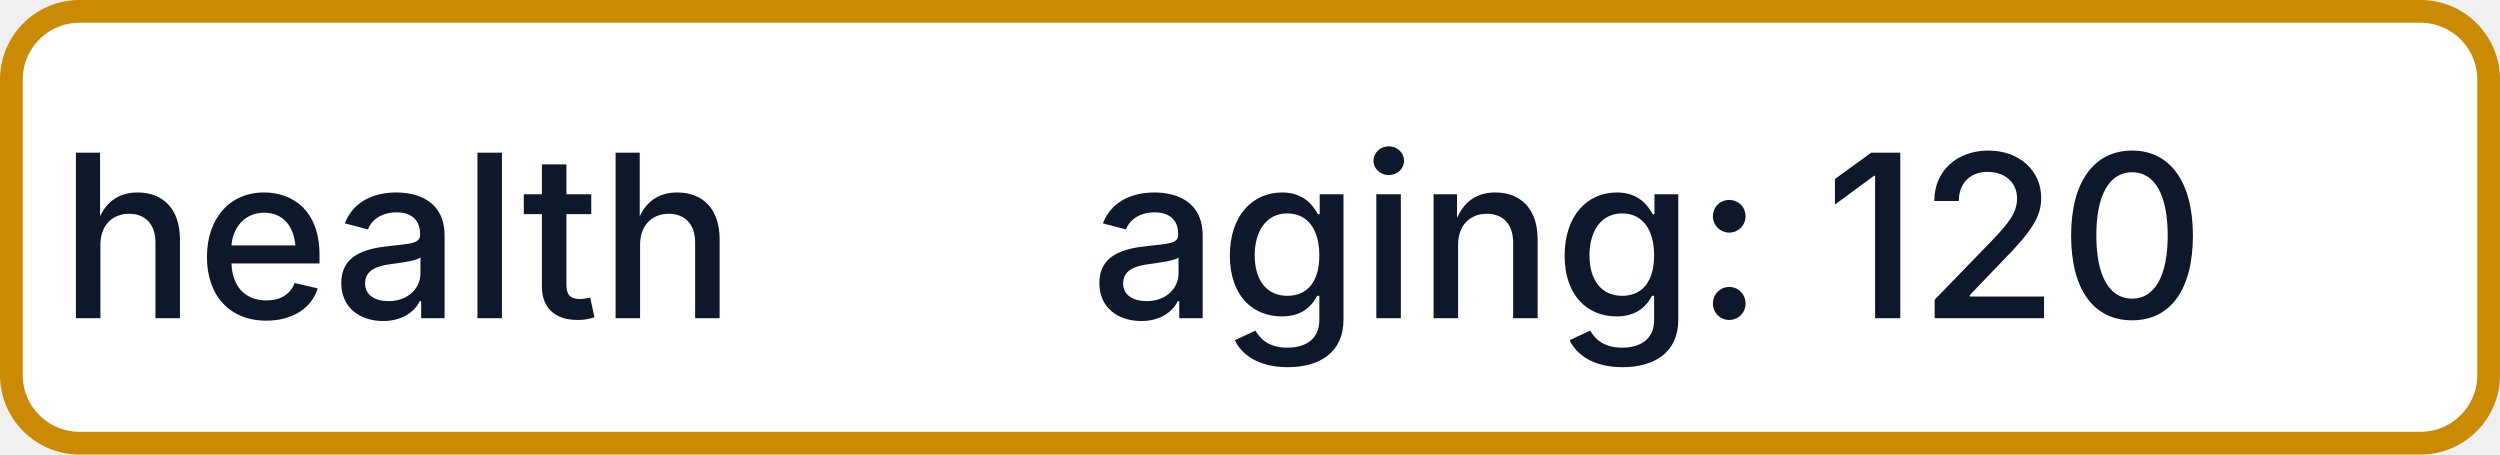
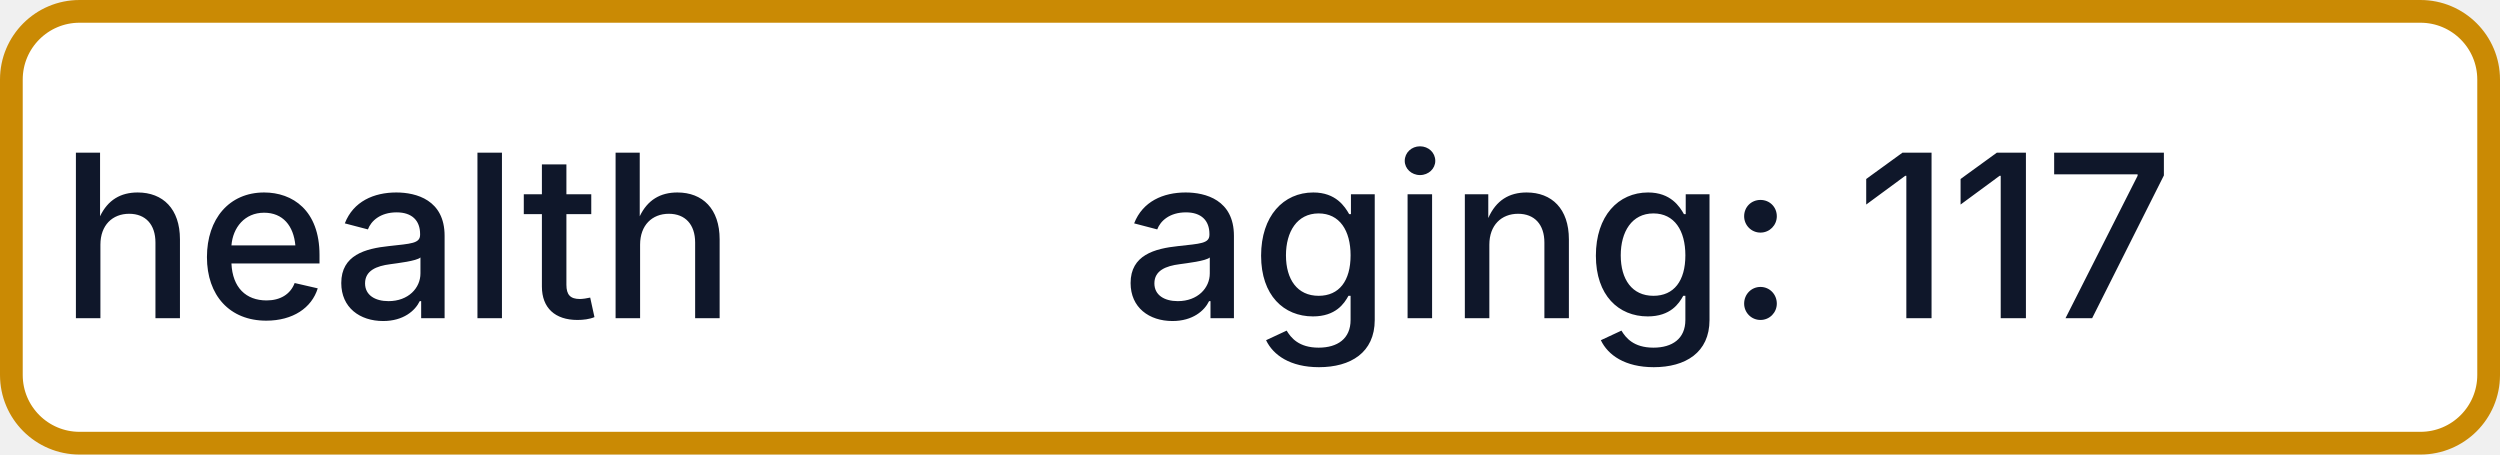
- <svg xmlns="http://www.w3.org/2000/svg" width="110" height="20" role="img" aria-label="health: aging: 120">
+ <svg xmlns="http://www.w3.org/2000/svg" width="110" height="20" role="img" aria-label="health: aging: 117">
  <rect x="0.5" y="0.5" width="109" height="19" rx="3" fill="#FFFFFF" stroke="#CA8A04" stroke-width="1" />
  <g fill="#0F172A" text-anchor="middle" font-family="-apple-system,BlinkMacSystemFont,Segoe UI,sans-serif" font-size="10" font-weight="500">
    <text x="17.5" y="14">health</text>
-     <text x="72.5" y="14" textLength="68" lengthAdjust="spacingAndGlyphs">aging: 120</text>
+     <text x="72.5" y="14" textLength="68" lengthAdjust="spacingAndGlyphs">aging: 117</text>
  </g>
</svg>
